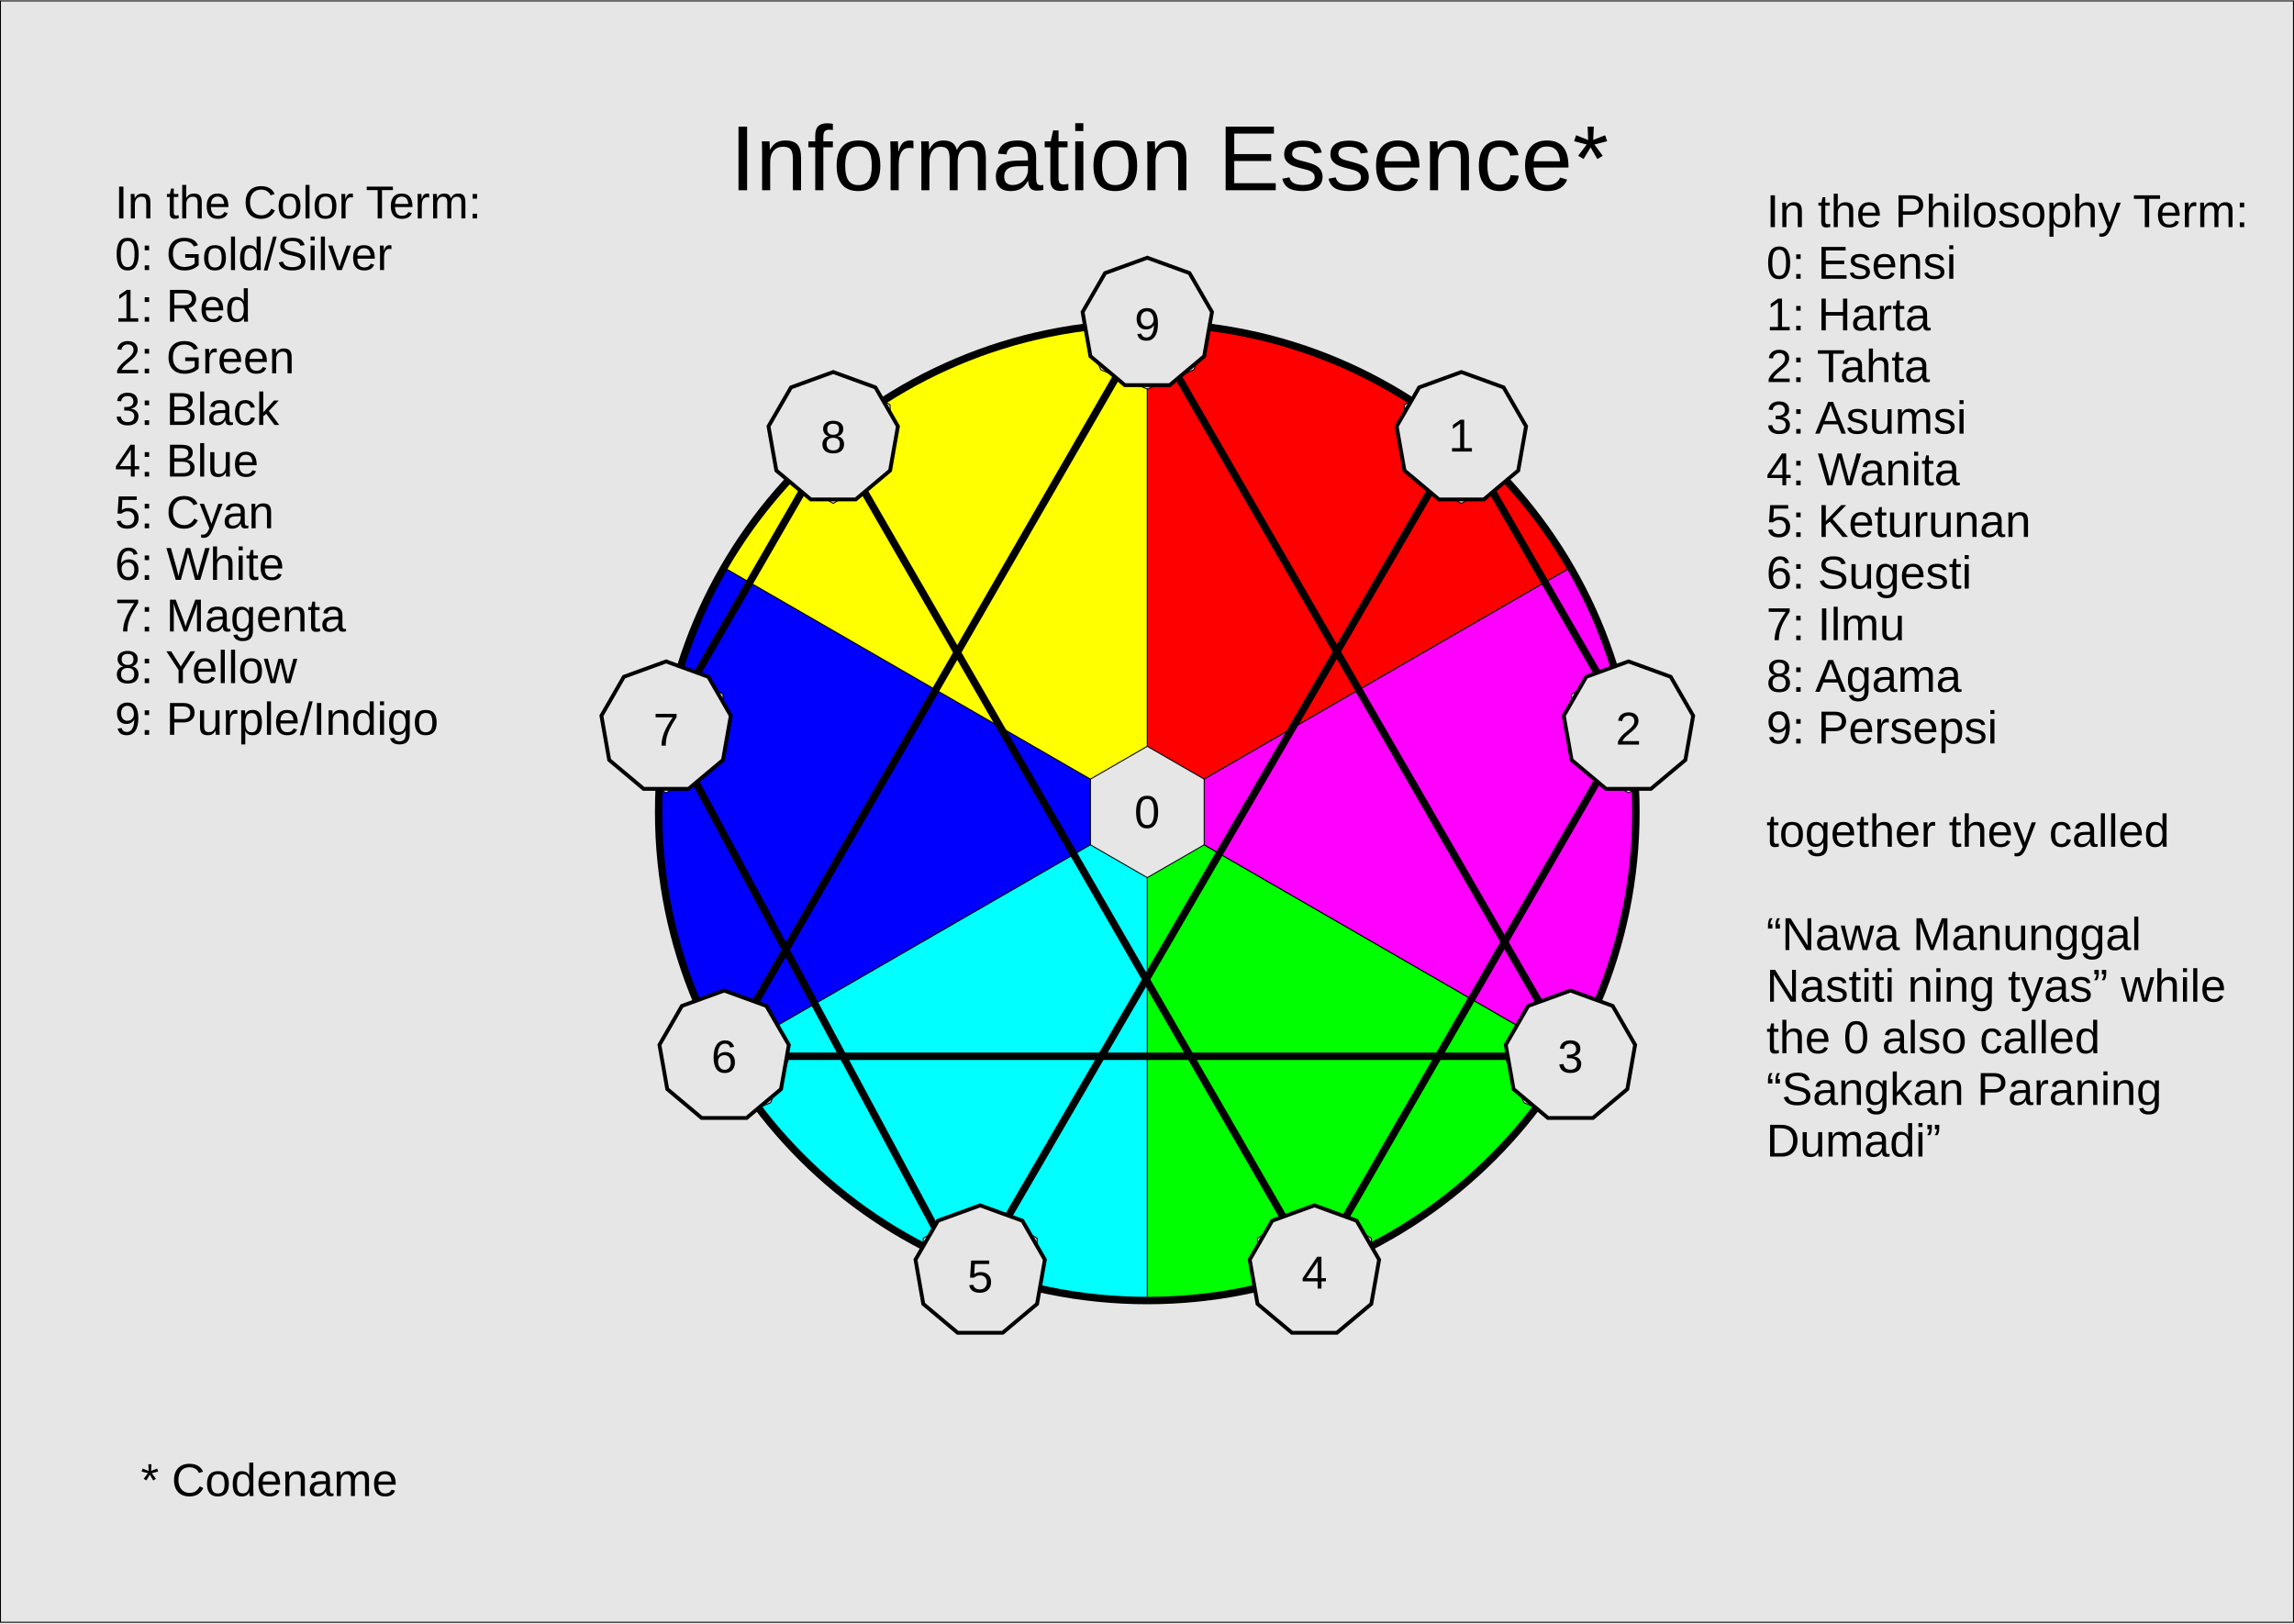
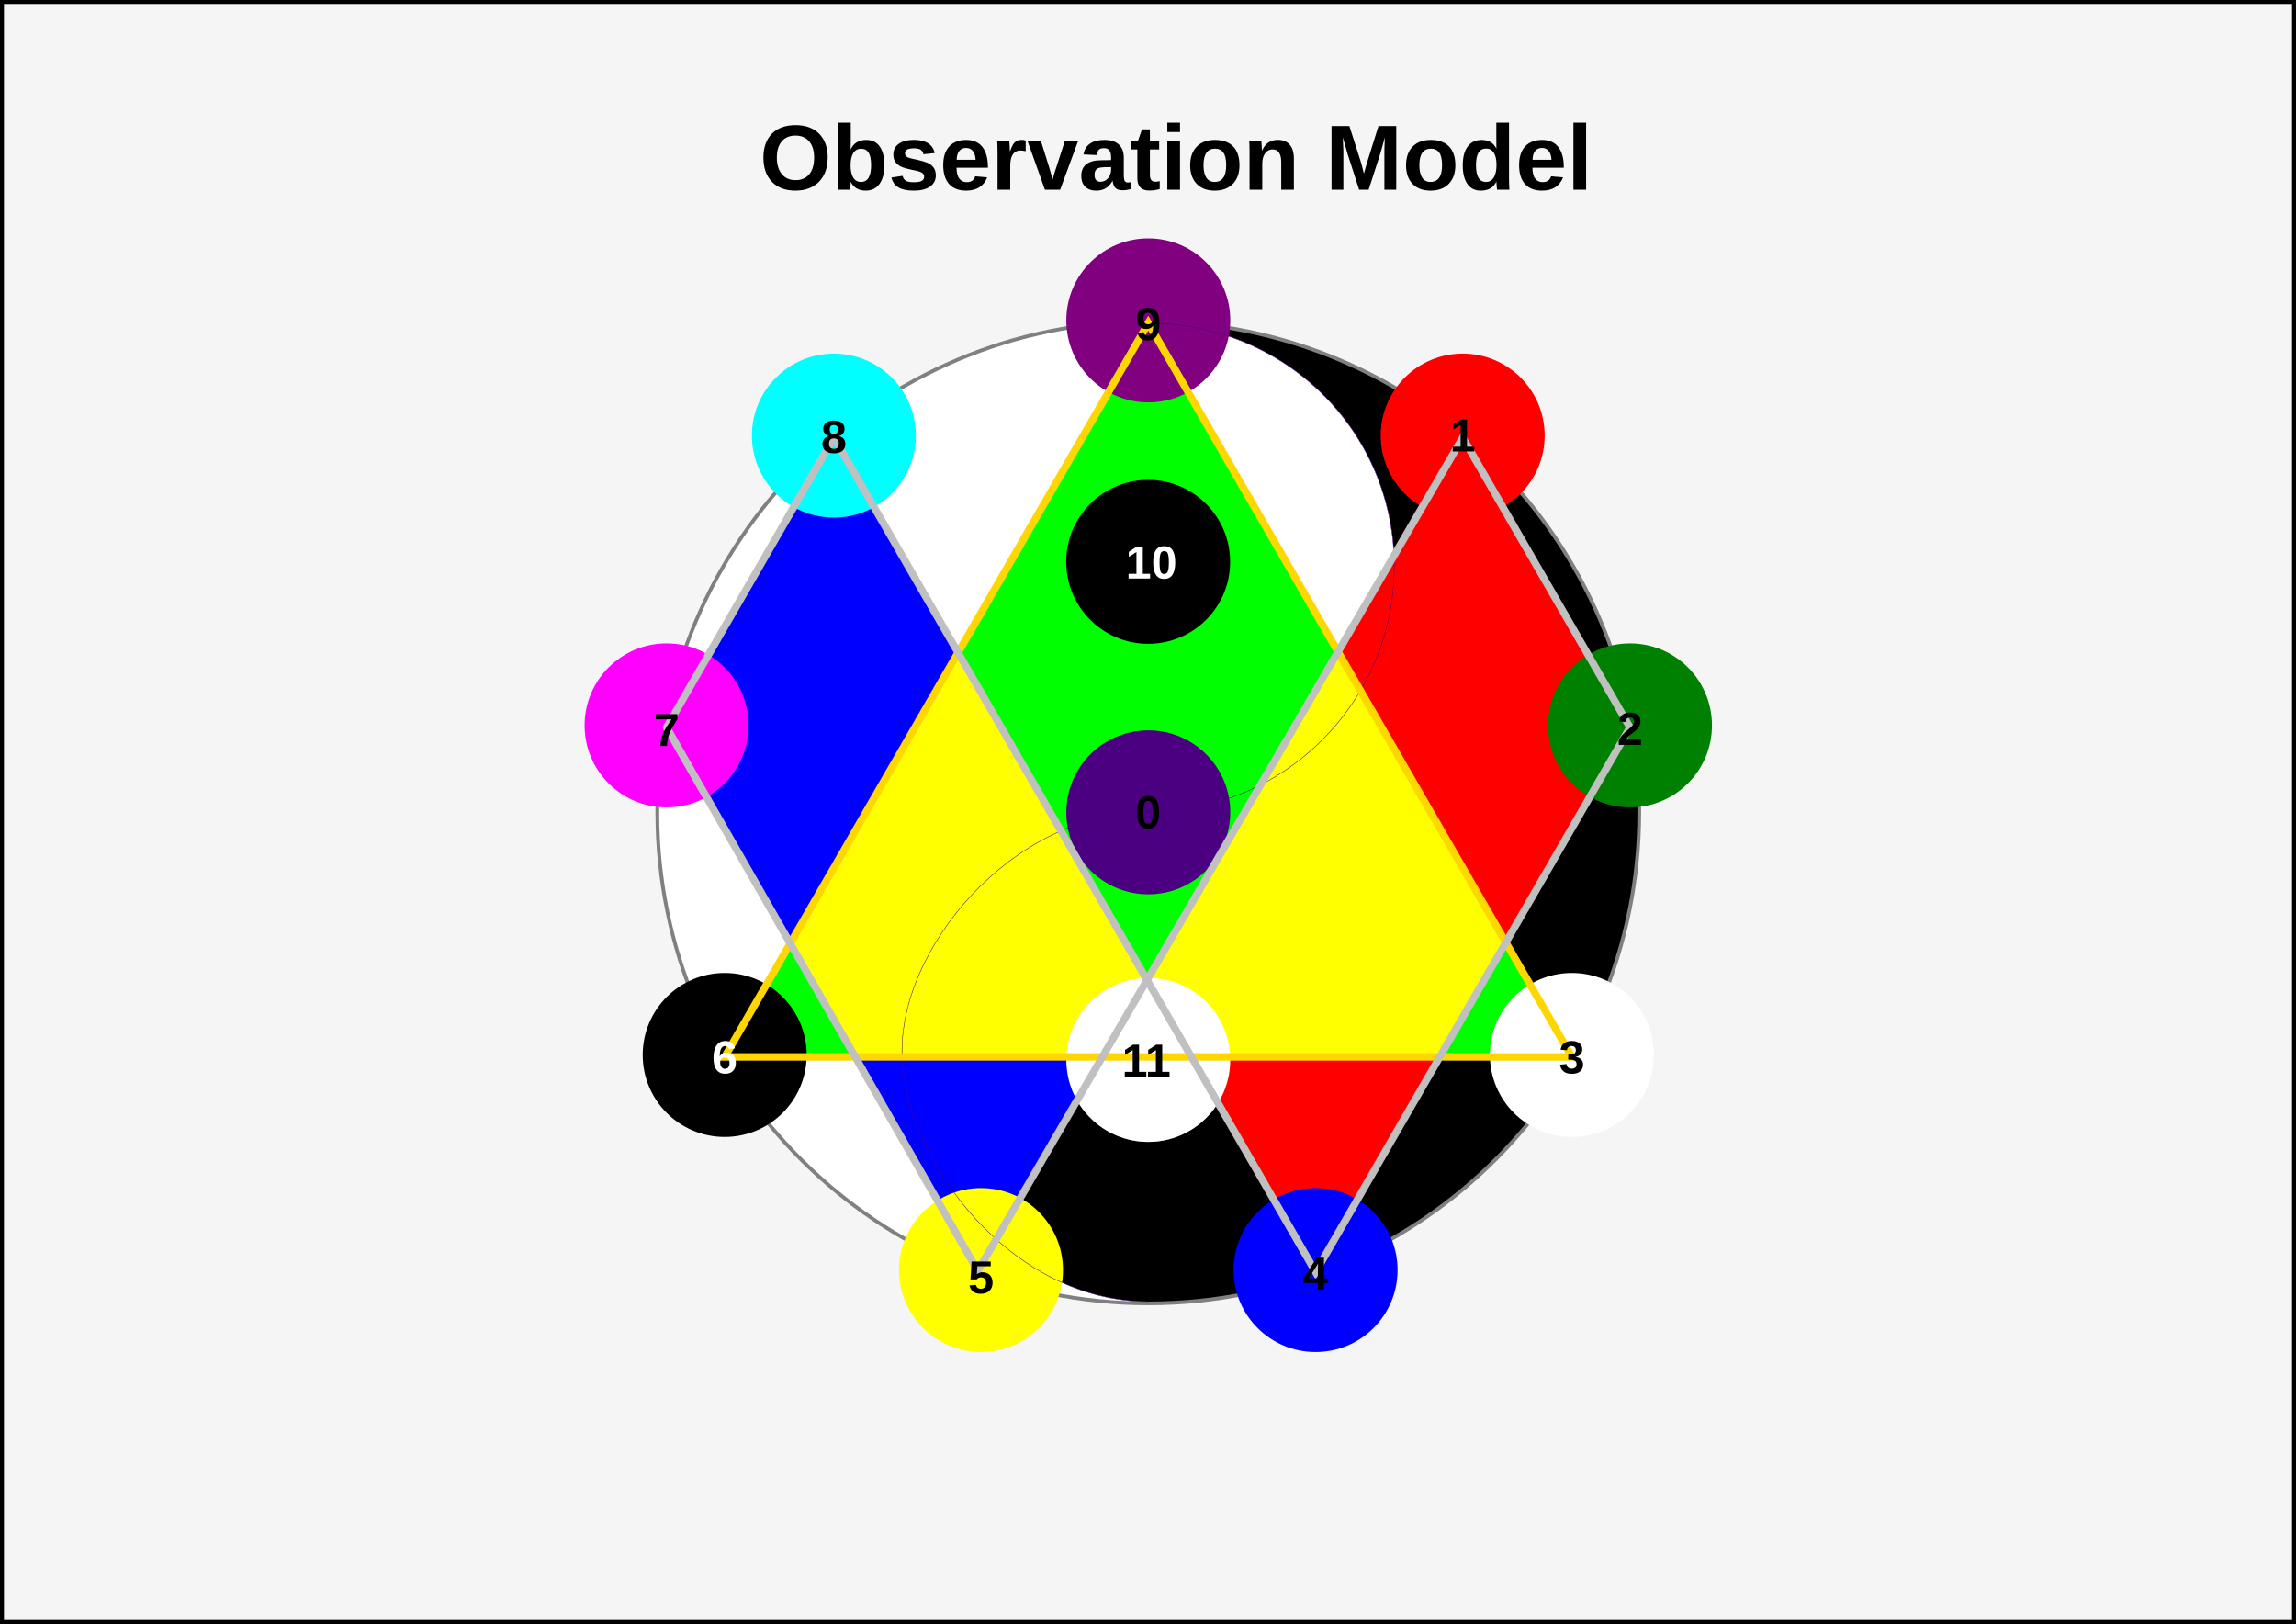
- <svg xmlns="http://www.w3.org/2000/svg" xml:space="preserve" width="496px" height="351px" version="1.1" shape-rendering="geometricPrecision" text-rendering="geometricPrecision" image-rendering="optimizeQuality" fill-rule="evenodd" clip-rule="evenodd" viewBox="0 0 495.86 350.71">
-   <g id="Layer_x0020_1">
-     <rect fill="#E6E6E6" stroke="black" stroke-width="0.21" stroke-miterlimit="2.613" x="0.1" y="0.1" width="495.65" height="350.5" />
-     <path fill="blue" stroke="black" stroke-width="0.21" stroke-miterlimit="2.613" d="M156.53 122.62l79.17 45.71 0 4.93 0 2.17 0 2.17 0 4.93 -67.72 39.09 -1.41 -3.42 -5.02 -2.08 -5.02 -2.08 -5.02 2.08 -0.86 0.36c-5.33,-12.62 -8.27,-26.49 -8.27,-41.05 0,-1.67 0.04,-3.34 0.11,-5l1.49 0.86 12.3 -7.1 0 -4.93 0 -9.27 -9.33 -5.39c2.16,-7.77 6.01,-15.47 9.58,-21.98z" />
-     <path fill="lime" stroke="black" stroke-width="0.21" stroke-miterlimit="2.613" d="M260.29 182.53l67.71 39.09 -0.66 1.6 -2.08 5.02 2.08 5.02 2.08 5.02 2.64 1.09c-9.47,12.44 -21.65,22.72 -35.65,29.95l0 -1.74 -6.14 -3.55 -6.15 -3.55 -4.27 2.47 -1.88 1.08 -6.15 3.55 0 7.1 0 3.67c-7.66,1.77 -15.63,2.7 -23.83,2.7l0 -91.42 4.27 -2.47 1.88 -1.08 1.88 -1.08 4.27 -2.47z" />
-     <path fill="red" stroke="black" stroke-width="0.21" stroke-miterlimit="2.613" d="M325.19 103.35c5.36,5.75 10.21,12.25 14.27,19.27l-79.17 45.71 -4.27 -2.46 -1.88 -1.09 -1.88 -1.08 -4.27 -2.47 0 -77.22 5.02 -2.08 5.02 -2.08 2.08 -5.02 1.71 -4.12c15.78,2.06 30.47,7.61 43.27,15.85l-1.5 0.86 0 7.1 0 7.1 4.27 2.47 8.02 4.63 9.31 -5.37z" />
-     <path fill="yellow" stroke="black" stroke-width="0.21" stroke-miterlimit="2.613" d="M242.97 81.93l5.02 2.08 0 77.22 -4.27 2.47 -1.87 1.08 -1.88 1.09 -4.27 2.46 -79.17 -45.71c-2.05,3.73 -4.19,7.85 -6.04,12.15 4.87,-11.68 11.79,-22.31 20.31,-31.42l3.16 1.82 6.14 3.55 6.15 -3.55 1.88 -1.08 4.27 -2.47 0 -7.1 0 -7.1 -1.5 -0.86c12.8,-8.24 27.48,-13.79 43.27,-15.85l1.7 4.12 2.08 5.02 5.02 2.08z" />
-     <path fill="fuchsia" stroke="black" stroke-width="0.21" stroke-miterlimit="2.613" d="M325.19 103.35c10.85,11.61 19.1,25.67 23.85,41.25l-3.18 1.84 -6.15 3.55 0 7.1 0 2.17 0 4.93 6.15 3.55 6.15 3.55 1.48 -0.86c0.08,1.66 0.12,3.33 0.12,5 0,14.56 -2.94,28.43 -8.27,41.05l-0.86 -0.36 -5.02 -2.08 -5.02 2.08 -5.02 2.08 -1.42 3.42 -67.71 -39.09 0 -4.93 0 -2.17 0 -2.17 0 -4.93 79.17 -45.71c-4.06,-7.02 -8.91,-13.52 -14.27,-19.27z" />
-     <path fill="aqua" stroke="black" stroke-width="0.21" stroke-miterlimit="2.613" d="M247.99 189.63l0 91.42c-8.19,0 -16.17,-0.93 -23.82,-2.7l0 -3.67 0 -7.1 -6.15 -3.55 -1.88 -1.08 -4.27 -2.47 -6.15 3.55 -6.15 3.55 0 1.74c-14,-7.23 -26.17,-17.51 -35.65,-29.95l2.65 -1.09 2.08 -5.02 2.07 -5.02 -2.07 -5.02 -0.67 -1.6 67.72 -39.09 4.27 2.47 1.88 1.08 1.87 1.08 4.27 2.47z" />
-     <circle fill="none" stroke="black" stroke-width="1.6" stroke-miterlimit="2.613" cx="247.99" cy="175.43" r="105.62" />
-     <polygon fill="none" stroke="black" stroke-width="1.6" stroke-miterlimit="2.613" points="247.99,69.81 339.46,228.24 156.53,228.24 " />
-     <polygon fill="none" stroke="black" stroke-width="1.6" stroke-miterlimit="2.613" points="315.88,94.52 352.01,157.09 284.12,274.68 180.1,94.52 143.98,157.09 209.02,278.15 " />
-     <polygon fill="#E6E6E6" stroke="black" stroke-width="0.83" stroke-miterlimit="2.613" points="180.1,80.33 184.67,81.99 189.23,83.65 191.66,87.85 194.09,92.06 193.24,96.84 192.4,101.62 188.68,104.74 184.96,107.87 180.1,107.87 175.25,107.87 171.53,104.74 167.81,101.62 166.96,96.84 166.12,92.06 168.55,87.85 170.98,83.65 175.54,81.99 " />
-     <polygon fill="#E6E6E6" stroke="black" stroke-width="0.83" stroke-miterlimit="2.613" points="143.98,142.89 148.54,144.55 153.11,146.21 155.54,150.42 157.96,154.63 157.12,159.41 156.28,164.19 152.56,167.31 148.84,170.43 143.98,170.43 139.12,170.43 135.4,167.31 131.68,164.19 130.84,159.41 130,154.63 132.43,150.42 134.85,146.21 139.42,144.55 " />
-     <polygon fill="#E6E6E6" stroke="black" stroke-width="0.83" stroke-miterlimit="2.613" points="211.87,260.48 216.43,262.14 221,263.8 223.43,268.01 225.85,272.21 225.01,277 224.17,281.78 220.45,284.9 216.73,288.02 211.87,288.02 207.01,288.02 203.29,284.9 199.57,281.78 198.73,277 197.89,272.21 200.32,268.01 202.74,263.8 207.31,262.14 " />
-     <polygon fill="#E6E6E6" stroke="black" stroke-width="0.83" stroke-miterlimit="2.613" points="284.12,260.48 288.68,262.14 293.24,263.8 295.67,268.01 298.1,272.21 297.26,277 296.41,281.78 292.69,284.9 288.97,288.02 284.12,288.02 279.26,288.02 275.54,284.9 271.82,281.78 270.98,277 270.13,272.21 272.56,268.01 274.99,263.8 279.55,262.14 " />
-     <polygon fill="#E6E6E6" stroke="black" stroke-width="0.83" stroke-miterlimit="2.613" points="352.01,142.89 356.57,144.55 361.13,146.21 363.56,150.42 365.99,154.63 365.15,159.41 364.3,164.19 360.58,167.31 356.86,170.43 352.01,170.43 347.15,170.43 343.43,167.31 339.71,164.19 338.87,159.41 338.02,154.63 340.45,150.42 342.88,146.21 347.44,144.55 " />
-     <polygon fill="#E6E6E6" stroke="black" stroke-width="0.83" stroke-miterlimit="2.613" points="315.88,80.33 320.45,81.99 325.01,83.65 327.44,87.85 329.87,92.06 329.02,96.84 328.18,101.62 324.46,104.74 320.74,107.87 315.88,107.87 311.03,107.87 307.31,104.74 303.59,101.62 302.74,96.84 301.9,92.06 304.33,87.85 306.76,83.65 311.32,81.99 " />
-     <polygon fill="#E6E6E6" stroke="black" stroke-width="0.83" stroke-miterlimit="2.613" points="247.99,55.62 252.56,57.28 257.12,58.94 259.55,63.14 261.98,67.35 261.13,72.13 260.29,76.91 256.57,80.03 252.85,83.16 247.99,83.16 243.14,83.16 239.42,80.03 235.7,76.91 234.85,72.13 234.01,67.35 236.44,63.14 238.87,58.94 243.43,57.28 " />
-     <polygon fill="#E6E6E6" stroke="black" stroke-width="0.83" stroke-miterlimit="2.613" points="156.53,214.04 161.09,215.7 165.65,217.36 168.08,221.57 170.51,225.77 169.67,230.56 168.82,235.34 165.1,238.46 161.38,241.58 156.53,241.58 151.67,241.58 147.95,238.46 144.23,235.34 143.39,230.56 142.54,225.77 144.97,221.57 147.4,217.36 151.96,215.7 " />
-     <polygon fill="#E6E6E6" stroke="black" stroke-width="0.83" stroke-miterlimit="2.613" points="339.46,214.04 344.02,215.7 348.59,217.36 351.02,221.57 353.44,225.77 352.6,230.56 351.76,235.34 348.04,238.46 344.32,241.58 339.46,241.58 334.6,241.58 330.88,238.46 327.16,235.34 326.32,230.56 325.48,225.77 327.91,221.57 330.33,217.36 334.9,215.7 " />
-     <text x="24.82" y="47.12" fill="black" font-weight="normal" font-size="9.99px" font-family="Arial">In the Color Term:</text>
-     <text x="24.82" y="58.28" fill="black" font-weight="normal" font-size="9.99px" font-family="Arial">0: Gold/Silver</text>
-     <text x="24.82" y="69.45" fill="black" font-weight="normal" font-size="9.99px" font-family="Arial">1: Red</text>
-     <text x="24.82" y="80.61" fill="black" font-weight="normal" font-size="9.99px" font-family="Arial">2: Green</text>
-     <text x="24.82" y="91.77" fill="black" font-weight="normal" font-size="9.99px" font-family="Arial">3: Black</text>
-     <text x="24.82" y="102.93" fill="black" font-weight="normal" font-size="9.99px" font-family="Arial">4: Blue</text>
-     <text x="24.82" y="114.1" fill="black" font-weight="normal" font-size="9.99px" font-family="Arial">5: Cyan</text>
-     <text x="24.82" y="125.26" fill="black" font-weight="normal" font-size="9.99px" font-family="Arial">6: White</text>
-     <text x="24.82" y="136.42" fill="black" font-weight="normal" font-size="9.99px" font-family="Arial">7: Magenta</text>
-     <text x="24.82" y="147.58" fill="black" font-weight="normal" font-size="9.99px" font-family="Arial">8: Yellow</text>
-     <text x="24.82" y="158.75" fill="black" font-weight="normal" font-size="9.99px" font-family="Arial">9: Purple/Indigo</text>
-     <text x="381.8" y="49" fill="black" font-weight="normal" font-size="9.99px" font-family="Arial">In the Philosophy Term:</text>
-     <text x="381.8" y="60.16" fill="black" font-weight="normal" font-size="9.99px" font-family="Arial">0: Esensi</text>
-     <text x="381.8" y="71.33" fill="black" font-weight="normal" font-size="9.99px" font-family="Arial">1: Harta</text>
-     <text x="381.8" y="82.49" fill="black" font-weight="normal" font-size="9.99px" font-family="Arial">2: Tahta</text>
-     <text x="381.8" y="93.65" fill="black" font-weight="normal" font-size="9.99px" font-family="Arial">3: Asumsi</text>
-     <text x="381.8" y="104.81" fill="black" font-weight="normal" font-size="9.99px" font-family="Arial">4: Wanita</text>
-     <text x="381.8" y="115.98" fill="black" font-weight="normal" font-size="9.99px" font-family="Arial">5: Keturunan</text>
-     <text x="381.8" y="127.14" fill="black" font-weight="normal" font-size="9.99px" font-family="Arial">6: Sugesti</text>
-     <text x="381.8" y="138.3" fill="black" font-weight="normal" font-size="9.99px" font-family="Arial">7: Ilmu</text>
-     <text x="381.8" y="149.46" fill="black" font-weight="normal" font-size="9.99px" font-family="Arial">8: Agama</text>
-     <text x="381.8" y="160.63" fill="black" font-weight="normal" font-size="9.99px" font-family="Arial">9: Persepsi</text>
-     <text x="381.8" y="182.95" fill="black" font-weight="normal" font-size="9.99px" font-family="Arial">together they called</text>
-     <text x="381.8" y="205.28" fill="black" font-weight="normal" font-size="9.99px" font-family="Arial">“Nawa Manunggal</text>
-     <text x="381.8" y="216.44" fill="black" font-weight="normal" font-size="9.99px" font-family="Arial">Nastiti ning tyas” while</text>
-     <text x="381.8" y="227.6" fill="black" font-weight="normal" font-size="9.99px" font-family="Arial">the 0 also called </text>
-     <text x="381.8" y="238.76" fill="black" font-weight="normal" font-size="9.99px" font-family="Arial">“Sangkan Paraning</text>
-     <text x="381.8" y="249.93" fill="black" font-weight="normal" font-size="9.99px" font-family="Arial">Dumadi”</text>
-     <text x="157.79" y="41.02" fill="black" font-weight="normal" font-size="19.98px" font-family="Arial">Information Essence*</text>
-     <text x="30.45" y="323.31" fill="black" font-weight="normal" font-size="9.99px" font-family="Arial">* Codename</text>
-     <text x="313.1" y="97.52" fill="black" font-weight="normal" font-size="9.99px" font-family="Arial">1</text>
-     <text x="349.23" y="160.87" fill="black" font-weight="normal" font-size="9.99px" font-family="Arial">2</text>
-     <text x="336.68" y="231.77" fill="black" font-weight="normal" font-size="9.99px" font-family="Arial">3</text>
-     <text x="281.34" y="278.46" fill="black" font-weight="normal" font-size="9.99px" font-family="Arial">4</text>
-     <text x="209.09" y="279.28" fill="black" font-weight="normal" font-size="9.99px" font-family="Arial">5</text>
-     <text x="153.75" y="231.78" fill="black" font-weight="normal" font-size="9.99px" font-family="Arial">6</text>
-     <text x="141.2" y="161.1" fill="black" font-weight="normal" font-size="9.99px" font-family="Arial">7</text>
-     <text x="177.33" y="97.83" fill="black" font-weight="normal" font-size="9.99px" font-family="Arial">8</text>
-     <text x="245.22" y="73.47" fill="black" font-weight="normal" font-size="9.99px" font-family="Arial">9</text>
-     <text x="245.18" y="178.89" fill="black" font-weight="normal" font-size="9.99px" font-family="Arial">0</text>
+ <svg xmlns="http://www.w3.org/2000/svg" xml:space="preserve" width="4962px" height="3509px" version="1.1" shape-rendering="geometricPrecision" text-rendering="geometricPrecision" image-rendering="optimizeQuality" fill-rule="evenodd" clip-rule="evenodd" viewBox="0 0 4960.63 3508.17">
+   <g id="observation_model">
+     <rect fill="whitesmoke" stroke="black" stroke-width="16" stroke-miterlimit="2.613" x="0.5" y="0.5" width="4959.63" height="3507.17" />
+     <circle id="the_13th_spark" fill="gray" stroke="gray" stroke-width="16" stroke-miterlimit="2.613" cx="2480.94" cy="1754.86" r="1056.83" />
+     <path id="yang" fill="black" d="M2480.94 2112.55c97.82,0 177.13,79.3 177.13,177.13 0,97.83 -79.31,177.13 -177.13,177.13 -97.83,0 -177.13,-79.3 -177.13,-177.13 0,-97.83 79.3,-177.13 177.13,-177.13zm531.39 -889.08c0,293.48 -238.54,530.61 -532.01,530.61 -293.48,0 -541.2,297.78 -531.2,529.2 9.99,231.41 238.34,528.42 531.82,528.42 583.67,0 1056.83,-473.16 1056.83,-1056.84 0,-583.67 -473.16,-1056.83 -1056.83,-1056.83 293.48,0 531.39,231.97 531.39,525.44z" />
+     <path id="yin" fill="white" d="M1949.12 2283.28c-10,-231.42 237.72,-529.2 531.2,-529.2 293.47,0 532.01,-237.13 532.01,-530.61 0,-293.47 -237.91,-525.44 -531.39,-525.44 -583.68,0 -1056.83,473.16 -1056.83,1056.83 0,583.68 473.15,1056.84 1056.83,1056.84 -293.48,0 -521.83,-297.01 -531.82,-528.42zm354.41 -1069.56c0,-97.82 79.31,-177.13 177.13,-177.13 97.83,0 177.13,79.31 177.13,177.13 0,97.83 -79.3,177.13 -177.13,177.13 -97.82,0 -177.13,-79.3 -177.13,-177.13z" />
+     <polygon id="zone_perception" fill="green" points="3396.18,2283.28 2480.94,698.03 1565.69,2283.28 " />
+     <polygon id="zone_comprehensible_a" fill="red" points="3521.71,1571.35 3160.26,945.28 2478.24,2117.22 2842.4,2747.96 " />
+     <polygon id="zone_comprehensible_b" fill="blue" points="2478.24,2117.22 1801.62,945.28 1440.16,1571.35 2112.49,2745.7 " />
+     <g id="shattered_glass">
+       <path id="boundary_comprehensible_b" fill="blue" d="M2381.6 2283.28l-533.85 0 264.74 462.42 269.11 -462.42zm-674.28 -245.3l362.58 -628.02 -268.28 -464.68 -361.46 626.07 267.16 466.63z" />
+       <path id="boundary_comprehensible_a" fill="red" d="M3110.68 2283.28l-536.57 0 268.29 464.68 268.28 -464.68zm-219.77 -875.16l362.52 627.91 268.28 -464.68 -361.45 -626.07 -269.35 462.84z" />
+       <path id="boundary_zone_perception" fill="lime" d="M2574.11 2283.28l-95.87 -166.06 -96.64 166.06 192.51 0zm679.32 -247.25l-142.75 247.25 285.5 0 -142.75 -247.25zm-1405.68 247.25l-140.43 -245.3 -141.63 245.3 282.06 0zm630.49 -166.06l412.67 -709.1 -409.97 -710.09 -411.04 711.93 408.34 707.26z" />
+       <path id="boundary_perceived_comprehended" fill="yellow" d="M2478.24 2117.22l95.87 166.06 536.57 0 142.75 -247.25 -362.52 -627.91 -412.67 709.1zm-96.64 166.06l96.64 -166.06 -408.34 -707.26 -362.58 628.02 140.43 245.3 533.85 0z" />
+     </g>
+     <g id="spark">
+       <circle id="spark_0" fill="indigo" cx="2480.94" cy="1754.86" r="177.13" />
+       <circle id="spark_1" fill="red" cx="3160.26" cy="941" r="177.13" />
+       <circle id="spark_2" fill="green" cx="3521.71" cy="1567.06" r="177.13" />
+       <circle id="spark_3" fill="white" cx="3396.18" cy="2279" r="177.13" />
+       <circle id="spark_4" fill="blue" cx="2842.4" cy="2743.68" r="177.13" />
+       <circle id="spark_5" fill="yellow" cx="2119.48" cy="2743.68" r="177.13" />
+       <circle id="spark_6" fill="black" cx="1565.69" cy="2278.99" r="177.13" />
+       <circle id="spark_7" fill="magenta" cx="1440.16" cy="1567.06" r="177.13" />
+       <circle id="spark_8" fill="cyan" cx="1801.62" cy="941" r="177.13" />
+       <circle id="spark_9" fill="purple" cx="2480.94" cy="692.09" r="177.13" />
+       <circle id="spark_11" fill="white" cx="2480.94" cy="2289.68" r="177.13" />
+       <circle id="spark_10" fill="black" cx="2480.66" cy="1213.72" r="177.13" />
+     </g>
+     <path id="boundary_sangkan_paran" fill="none" stroke="indigo" stroke-width="1" stroke-miterlimit="2.613" d="M2480.94 698.03c293.48,0 531.39,231.97 531.39,525.44 0,293.48 -238.54,530.61 -532.01,530.61 -293.48,0 -541.2,297.78 -531.2,529.2 9.99,231.41 238.34,528.42 531.82,528.42" />
+     <polygon id="boundary_perception" fill="none" stroke="gold" stroke-width="16" stroke-miterlimit="2.613" points="2480.94,698.03 3396.18,2283.28 1565.69,2283.28 " />
+     <polygon id="boundary_comprehensible" fill="none" stroke="silver" stroke-width="16" stroke-miterlimit="2.613" points="3160.26,945.28 3521.71,1571.35 2842.4,2747.96 1801.62,945.28 1440.16,1571.35 2112.49,2745.7 " />
+     <g id="spark_label">
+       <text x="1641.17" y="409.86" id="text_title" fill="black" font-weight="bold" font-size="199.96px" font-family="Arial">Observation Model</text>
+       <text x="2452.82" y="1789.43" id="text_0" fill="black" font-weight="bold" font-size="99.98px" font-family="Arial">0</text>
+       <text x="3132.45" y="975.24" id="text_1" fill="black" font-weight="bold" font-size="99.98px" font-family="Arial">1</text>
+       <text x="3493.91" y="1609.13" id="text_2" fill="black" font-weight="bold" font-size="99.98px" font-family="Arial">2</text>
+       <text x="3368.38" y="2318.62" id="text_3" fill="black" font-weight="bold" font-size="99.98px" font-family="Arial">3</text>
+       <text x="2814.59" y="2785.75" id="text_4" fill="black" font-weight="bold" font-size="99.98px" font-family="Arial">4</text>
+       <text x="2091.68" y="2794.01" id="text_5" fill="black" font-weight="bold" font-size="99.98px" font-family="Arial">5</text>
+       <text x="1537.89" y="2318.7" id="text_6" fill="white" font-weight="bold" font-size="99.98px" font-family="Arial">6</text>
+       <text x="1412.36" y="1611.5" id="text_7" fill="black" font-weight="bold" font-size="99.98px" font-family="Arial">7</text>
+       <text x="1773.82" y="978.35" id="text_8" fill="black" font-weight="bold" font-size="99.98px" font-family="Arial">8</text>
+       <text x="2453.14" y="734.64" id="text_9" fill="black" font-weight="bold" font-size="99.98px" font-family="Arial">9</text>
+       <text x="2432.02" y="1249.72" id="text_10" fill="white" font-weight="bold" font-size="99.98px" font-family="Arial">10</text>
+       <text x="2423.89" y="2325.67" id="text_11" fill="black" font-weight="bold" font-size="99.98px" font-family="Arial">11</text>
+     </g>
  </g>
</svg>
